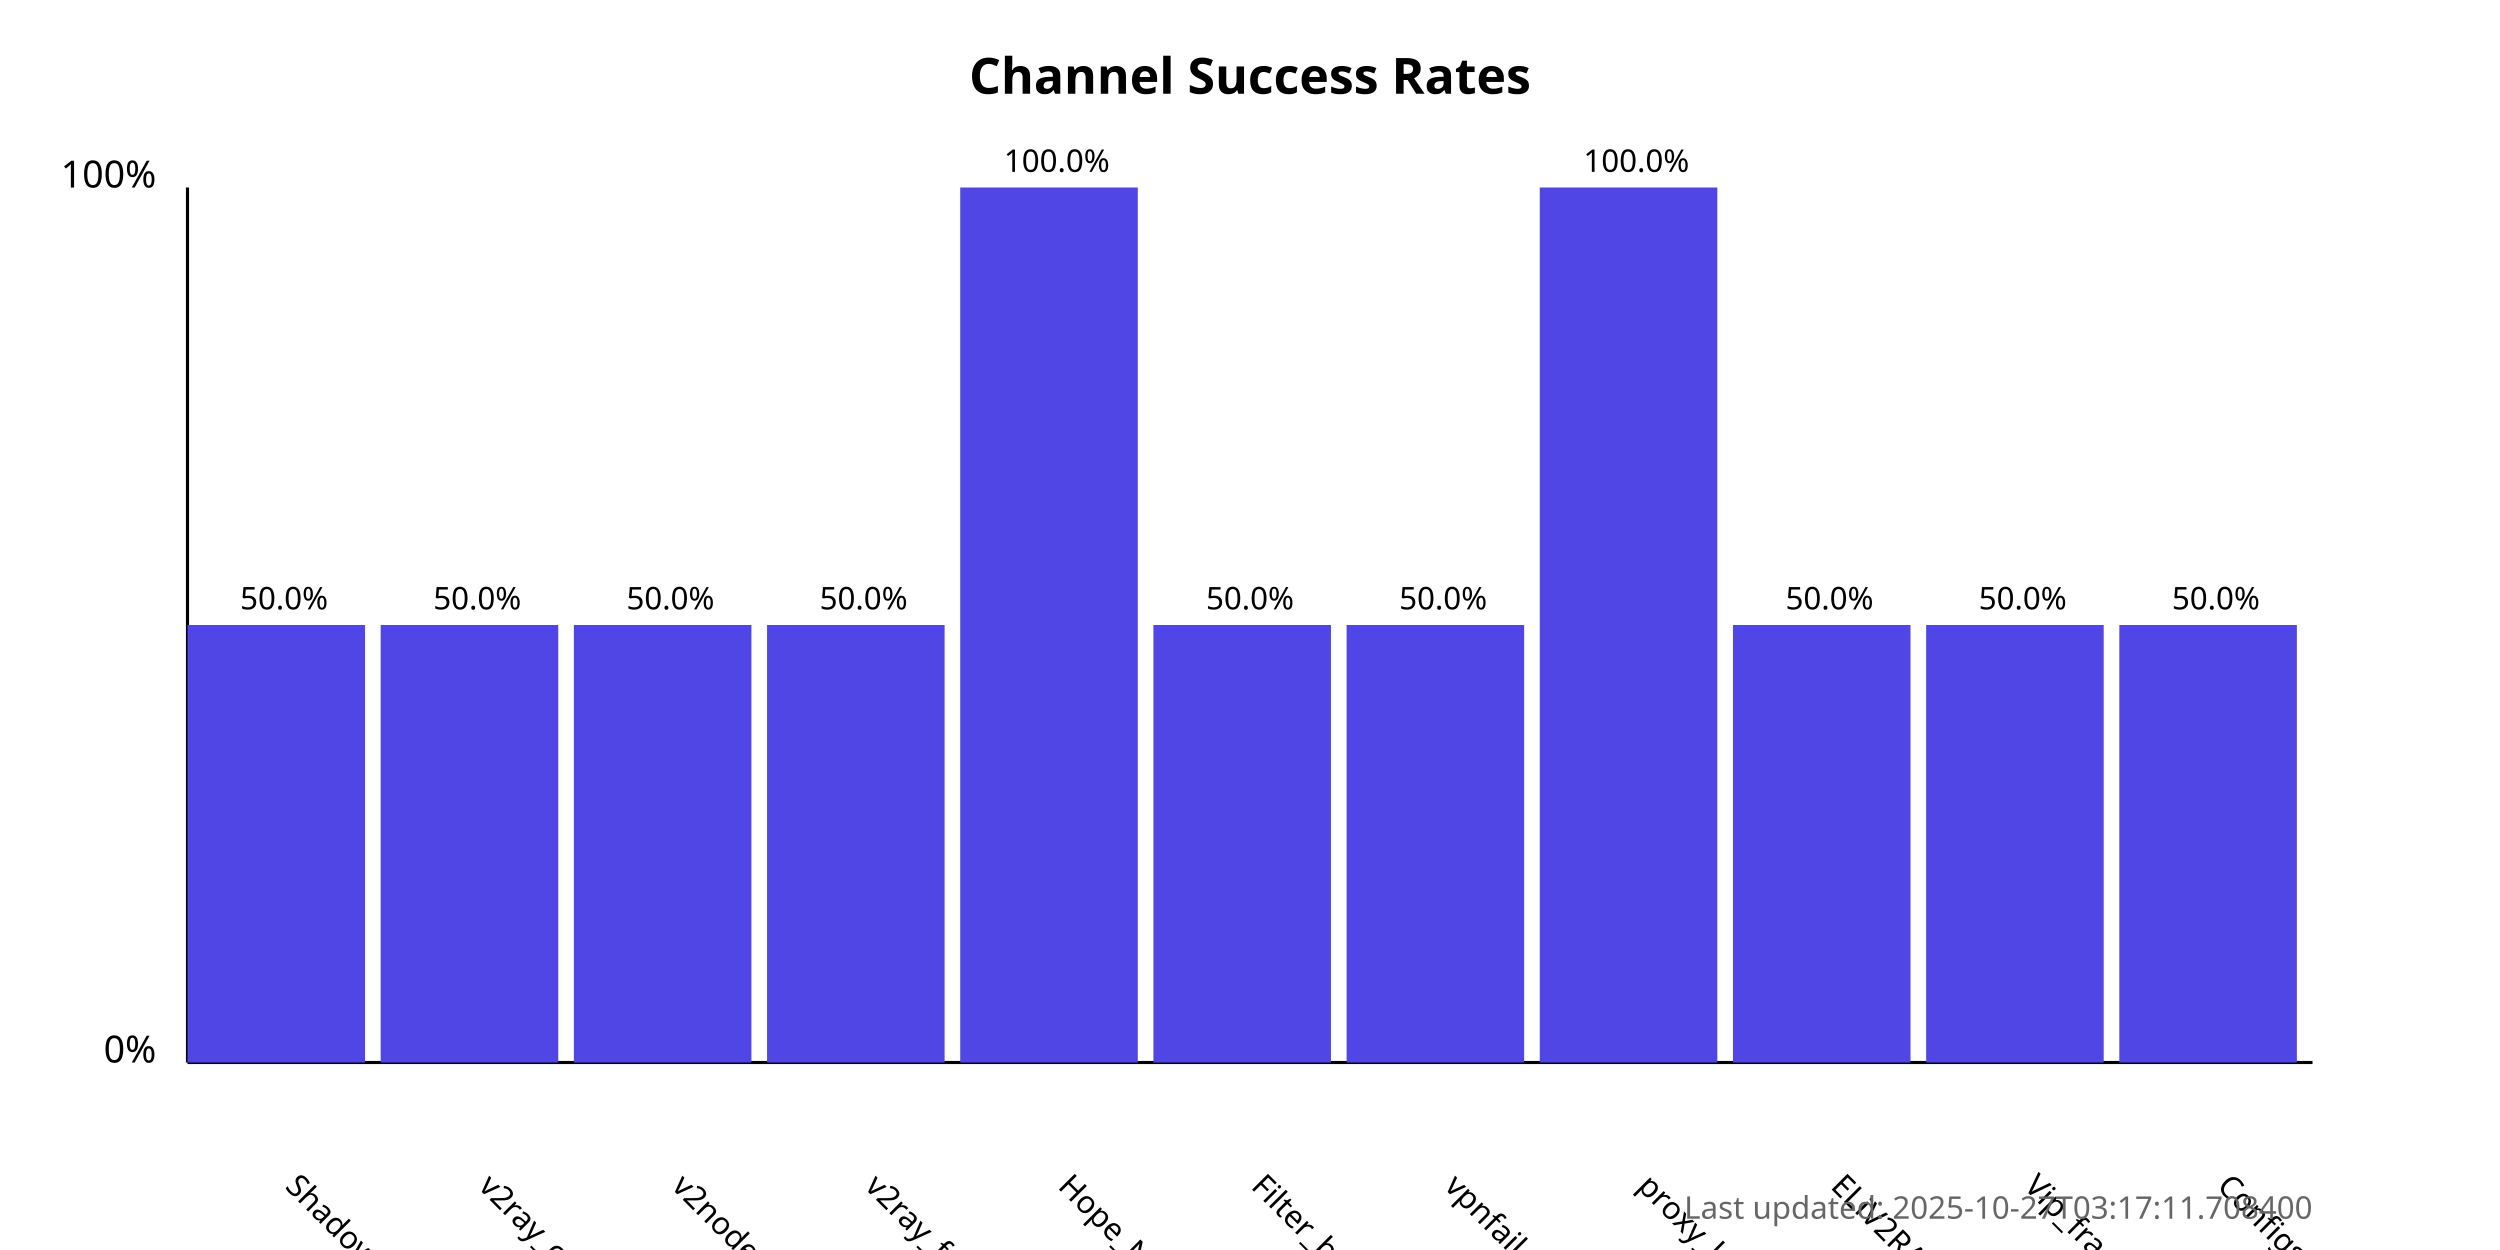
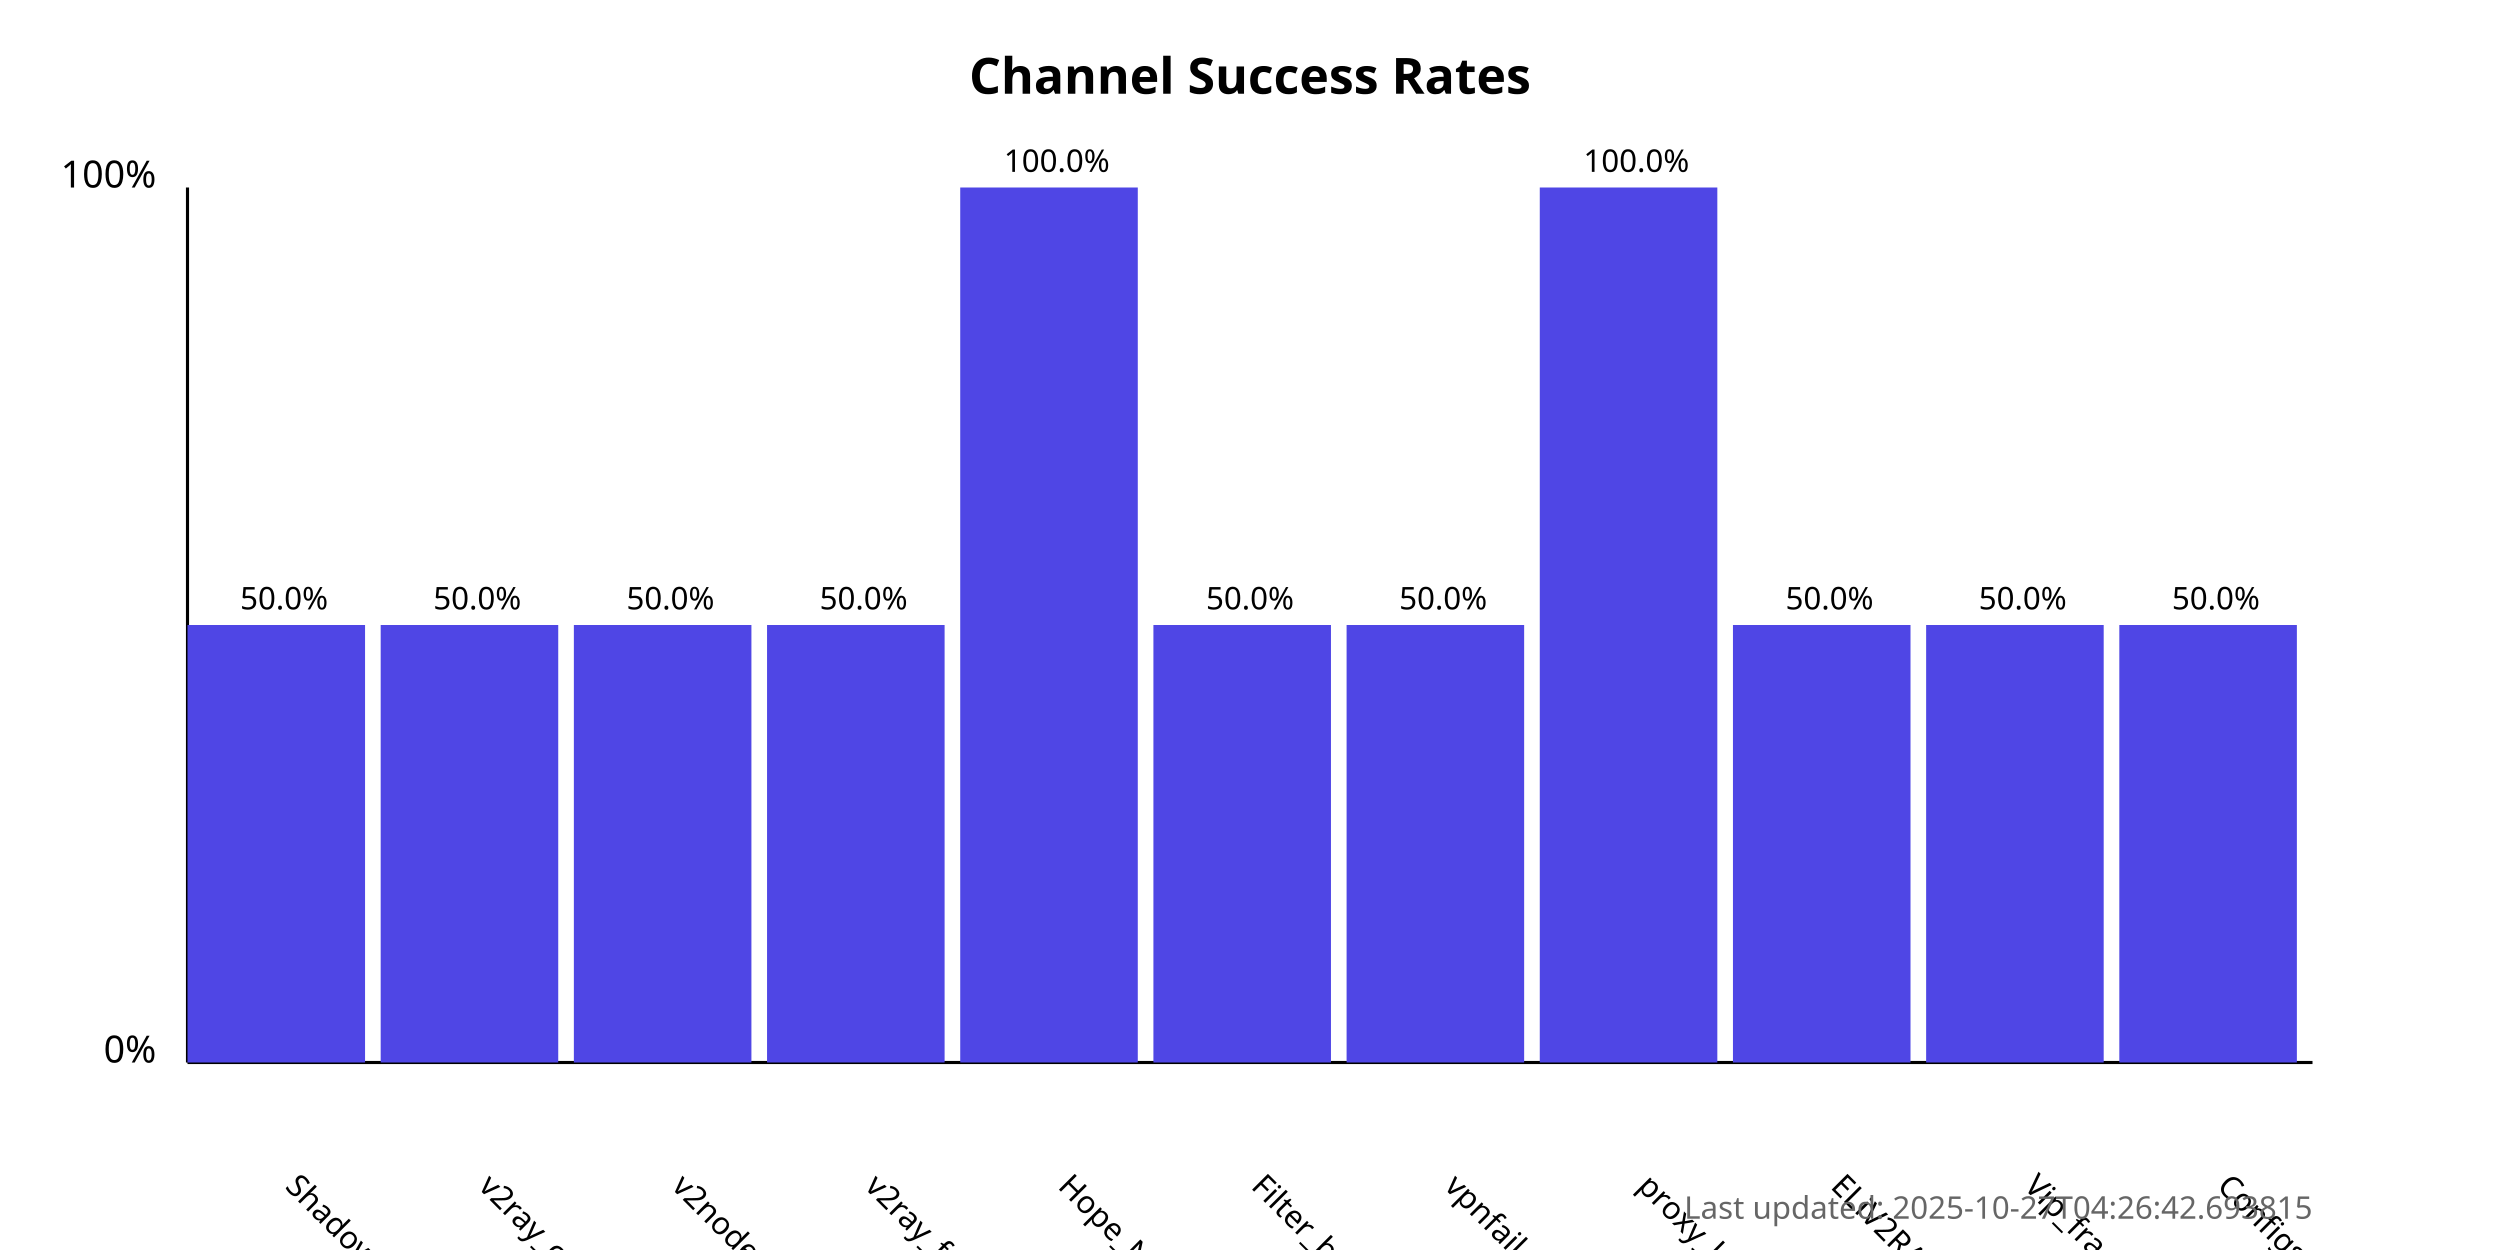
<svg xmlns="http://www.w3.org/2000/svg" width="800" height="400">
  <style>
            .chart-title { font: bold 16px sans-serif; }
            .axis-label { font: 12px sans-serif; }
            .tick-label { font: 10px sans-serif; }
            .bar { fill: #4f46e5; }
            .bar:hover { fill: #6366f1; }
            .timestamp { font: 10px sans-serif; fill: #666; }
        </style>
  <text x="400.0" y="30" text-anchor="middle" class="chart-title">
            Channel Success Rates
        </text>
  <line x1="60" y1="340" x2="60" y2="60" stroke="black" stroke-width="1" />
  <line x1="60" y1="340" x2="740" y2="340" stroke="black" stroke-width="1" />
  <text x="50" y="340" text-anchor="end" class="axis-label">0%</text>
  <text x="50" y="60" text-anchor="end" class="axis-label">100%</text>
  <g>
    <rect x="60" y="200.0" width="56.818" height="140.0" class="bar" />
    <text x="90.909" y="380" transform="rotate(45, 90.90909, 380)" text-anchor="start" class="tick-label">
                ShadowProxy66
            </text>
    <text x="90.909" y="195.0" text-anchor="middle" class="tick-label">
                50.0%
            </text>
  </g>
  <g>
    <rect x="121.818" y="200.0" width="56.818" height="140.0" class="bar" />
    <text x="152.727" y="380" transform="rotate(45, 152.7273, 380)" text-anchor="start" class="tick-label">
                v2ray_configs_pool
            </text>
    <text x="152.727" y="195.0" text-anchor="middle" class="tick-label">
                50.0%
            </text>
  </g>
  <g>
    <rect x="183.636" y="200.0" width="56.818" height="140.0" class="bar" />
    <text x="214.545" y="380" transform="rotate(45, 214.5455, 380)" text-anchor="start" class="tick-label">
                v2nodes
            </text>
    <text x="214.545" y="195.0" text-anchor="middle" class="tick-label">
                50.0%
            </text>
  </g>
  <g>
    <rect x="245.455" y="200.0" width="56.818" height="140.0" class="bar" />
    <text x="276.364" y="380" transform="rotate(45, 276.3636, 380)" text-anchor="start" class="tick-label">
                v2ray_free_conf
            </text>
    <text x="276.364" y="195.0" text-anchor="middle" class="tick-label">
                50.0%
            </text>
  </g>
  <g>
    <rect x="307.273" y="60.0" width="56.818" height="280.0" class="bar" />
    <text x="338.182" y="380" transform="rotate(45, 338.1818, 380)" text-anchor="start" class="tick-label">
                Hope_Net
            </text>
    <text x="338.182" y="55.0" text-anchor="middle" class="tick-label">
                100.0%
            </text>
  </g>
  <g>
    <rect x="369.091" y="200.0" width="56.818" height="140.0" class="bar" />
    <text x="400.0" y="380" transform="rotate(45, 400.0, 380)" text-anchor="start" class="tick-label">
                Filter_breaker
            </text>
    <text x="400.0" y="195.0" text-anchor="middle" class="tick-label">
                50.0%
            </text>
  </g>
  <g>
    <rect x="430.909" y="200.0" width="56.818" height="140.0" class="bar" />
    <text x="461.818" y="380" transform="rotate(45, 461.8182, 380)" text-anchor="start" class="tick-label">
                vpnfail_vless
            </text>
    <text x="461.818" y="195.0" text-anchor="middle" class="tick-label">
                50.0%
            </text>
  </g>
  <g>
    <rect x="492.727" y="60.0" width="56.818" height="280.0" class="bar" />
    <text x="523.636" y="380" transform="rotate(45, 523.6364, 380)" text-anchor="start" class="tick-label">
                proxy_kafee
            </text>
    <text x="523.636" y="55.0" text-anchor="middle" class="tick-label">
                100.0%
            </text>
  </g>
  <g>
    <rect x="554.545" y="200.0" width="56.818" height="140.0" class="bar" />
    <text x="585.455" y="380" transform="rotate(45, 585.4545, 380)" text-anchor="start" class="tick-label">
                ELiV2RAY
            </text>
    <text x="585.455" y="195.0" text-anchor="middle" class="tick-label">
                50.0%
            </text>
  </g>
  <g>
    <rect x="616.364" y="200.0" width="56.818" height="140.0" class="bar" />
    <text x="647.273" y="380" transform="rotate(45, 647.2727, 380)" text-anchor="start" class="tick-label">
                Vip_fragment_v2ray
            </text>
    <text x="647.273" y="195.0" text-anchor="middle" class="tick-label">
                50.0%
            </text>
  </g>
  <g>
    <rect x="678.182" y="200.0" width="56.818" height="140.0" class="bar" />
    <text x="709.091" y="380" transform="rotate(45, 709.0909, 380)" text-anchor="start" class="tick-label">
                ConfigsHubPlus
            </text>
    <text x="709.091" y="195.0" text-anchor="middle" class="tick-label">
                50.0%
            </text>
  </g>
  <text x="740" y="390" text-anchor="end" class="timestamp">
-             Last updated: 2025-10-27T03:17:11.708400
+             Last updated: 2025-10-27T04:26:42.693815
        </text>
</svg>
